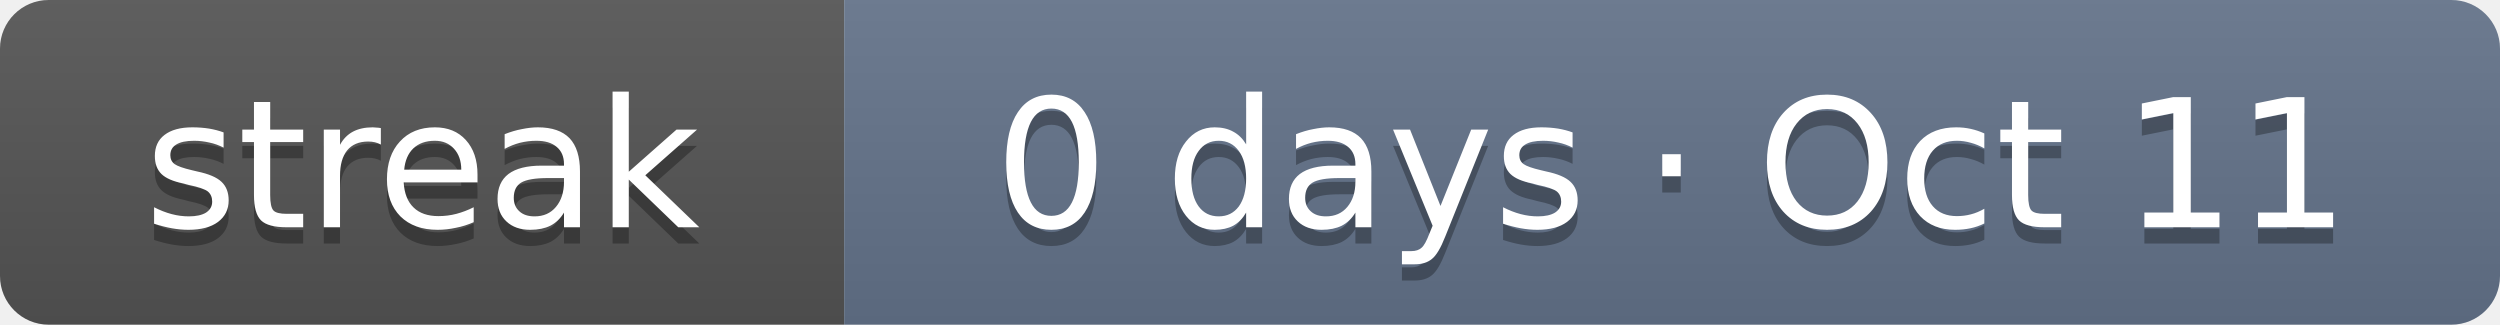
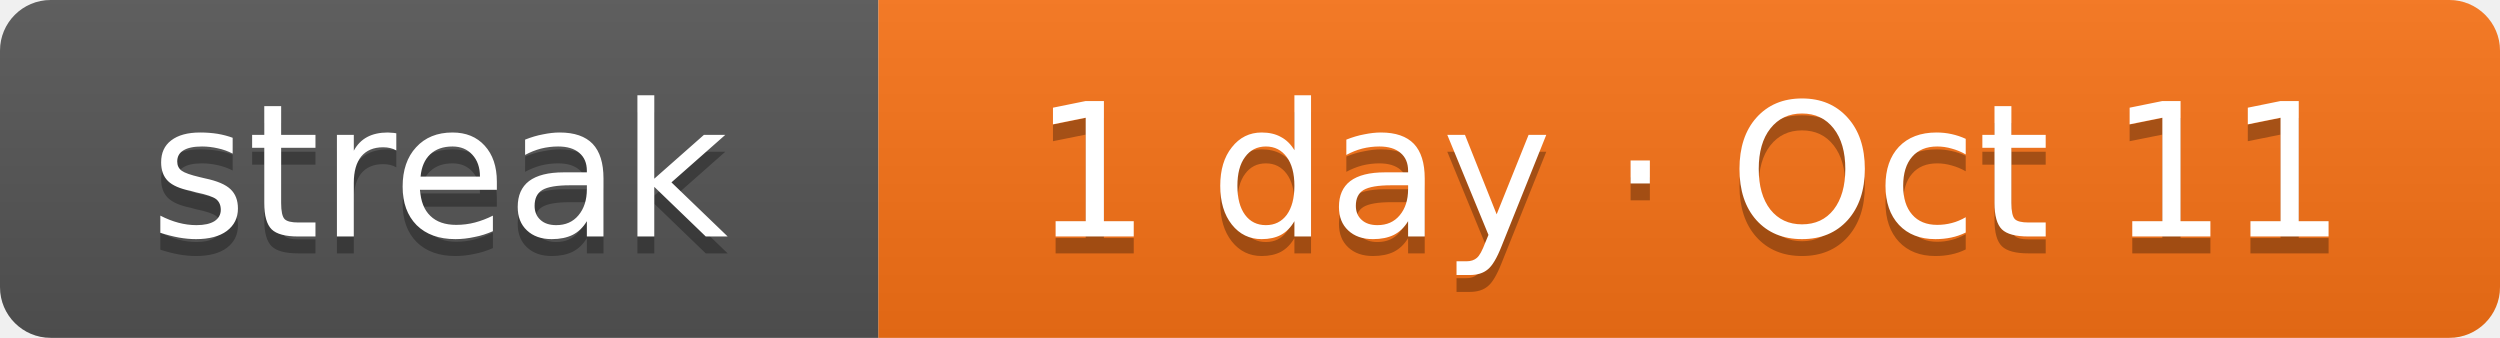
- <svg xmlns="http://www.w3.org/2000/svg" width="154" height="20" role="img" aria-label="Current solving streak: 0 days as of Oct 11">
+ <svg xmlns="http://www.w3.org/2000/svg" width="148" height="20" role="img" aria-label="Current solving streak: 1 day as of Oct 11">
  <linearGradient id="s" x2="0" y2="100%">
    <stop offset="0" stop-color="#bbb" stop-opacity=".1" />
    <stop offset="1" stop-opacity=".1" />
  </linearGradient>
  <clipPath id="r">
-     <rect width="154" height="20" rx="3" fill="#fff" />
+     <rect width="148" height="20" rx="3" fill="#fff" />
  </clipPath>
  <g clip-path="url(#r)">
    <rect width="52" height="20" fill="#555" />
-     <rect x="52" width="102" height="20" fill="#64748b" />
-     <rect width="154" height="20" fill="url(#s)" />
+     <rect x="52" width="96" height="20" fill="#f97316" />
+     <rect width="148" height="20" fill="url(#s)" />
  </g>
  <g fill="#fff" text-anchor="middle" font-family="Verdana,DejaVu Sans,Geneva,sans-serif" font-size="11">
    <text x="26" y="15" fill="#010101" fill-opacity=".3" textLength="32">streak</text>
    <text x="26" y="14" fill="#fff" textLength="32">streak</text>
-     <text x="103" y="15" fill="#010101" fill-opacity=".3" textLength="82">0 days · Oct 11</text>
-     <text x="103" y="14" fill="#fff" textLength="82">0 days · Oct 11</text>
+     <text x="100" y="15" fill="#010101" fill-opacity=".3" textLength="76">1 day · Oct 11</text>
+     <text x="100" y="14" fill="#fff" textLength="76">1 day · Oct 11</text>
  </g>
</svg>
